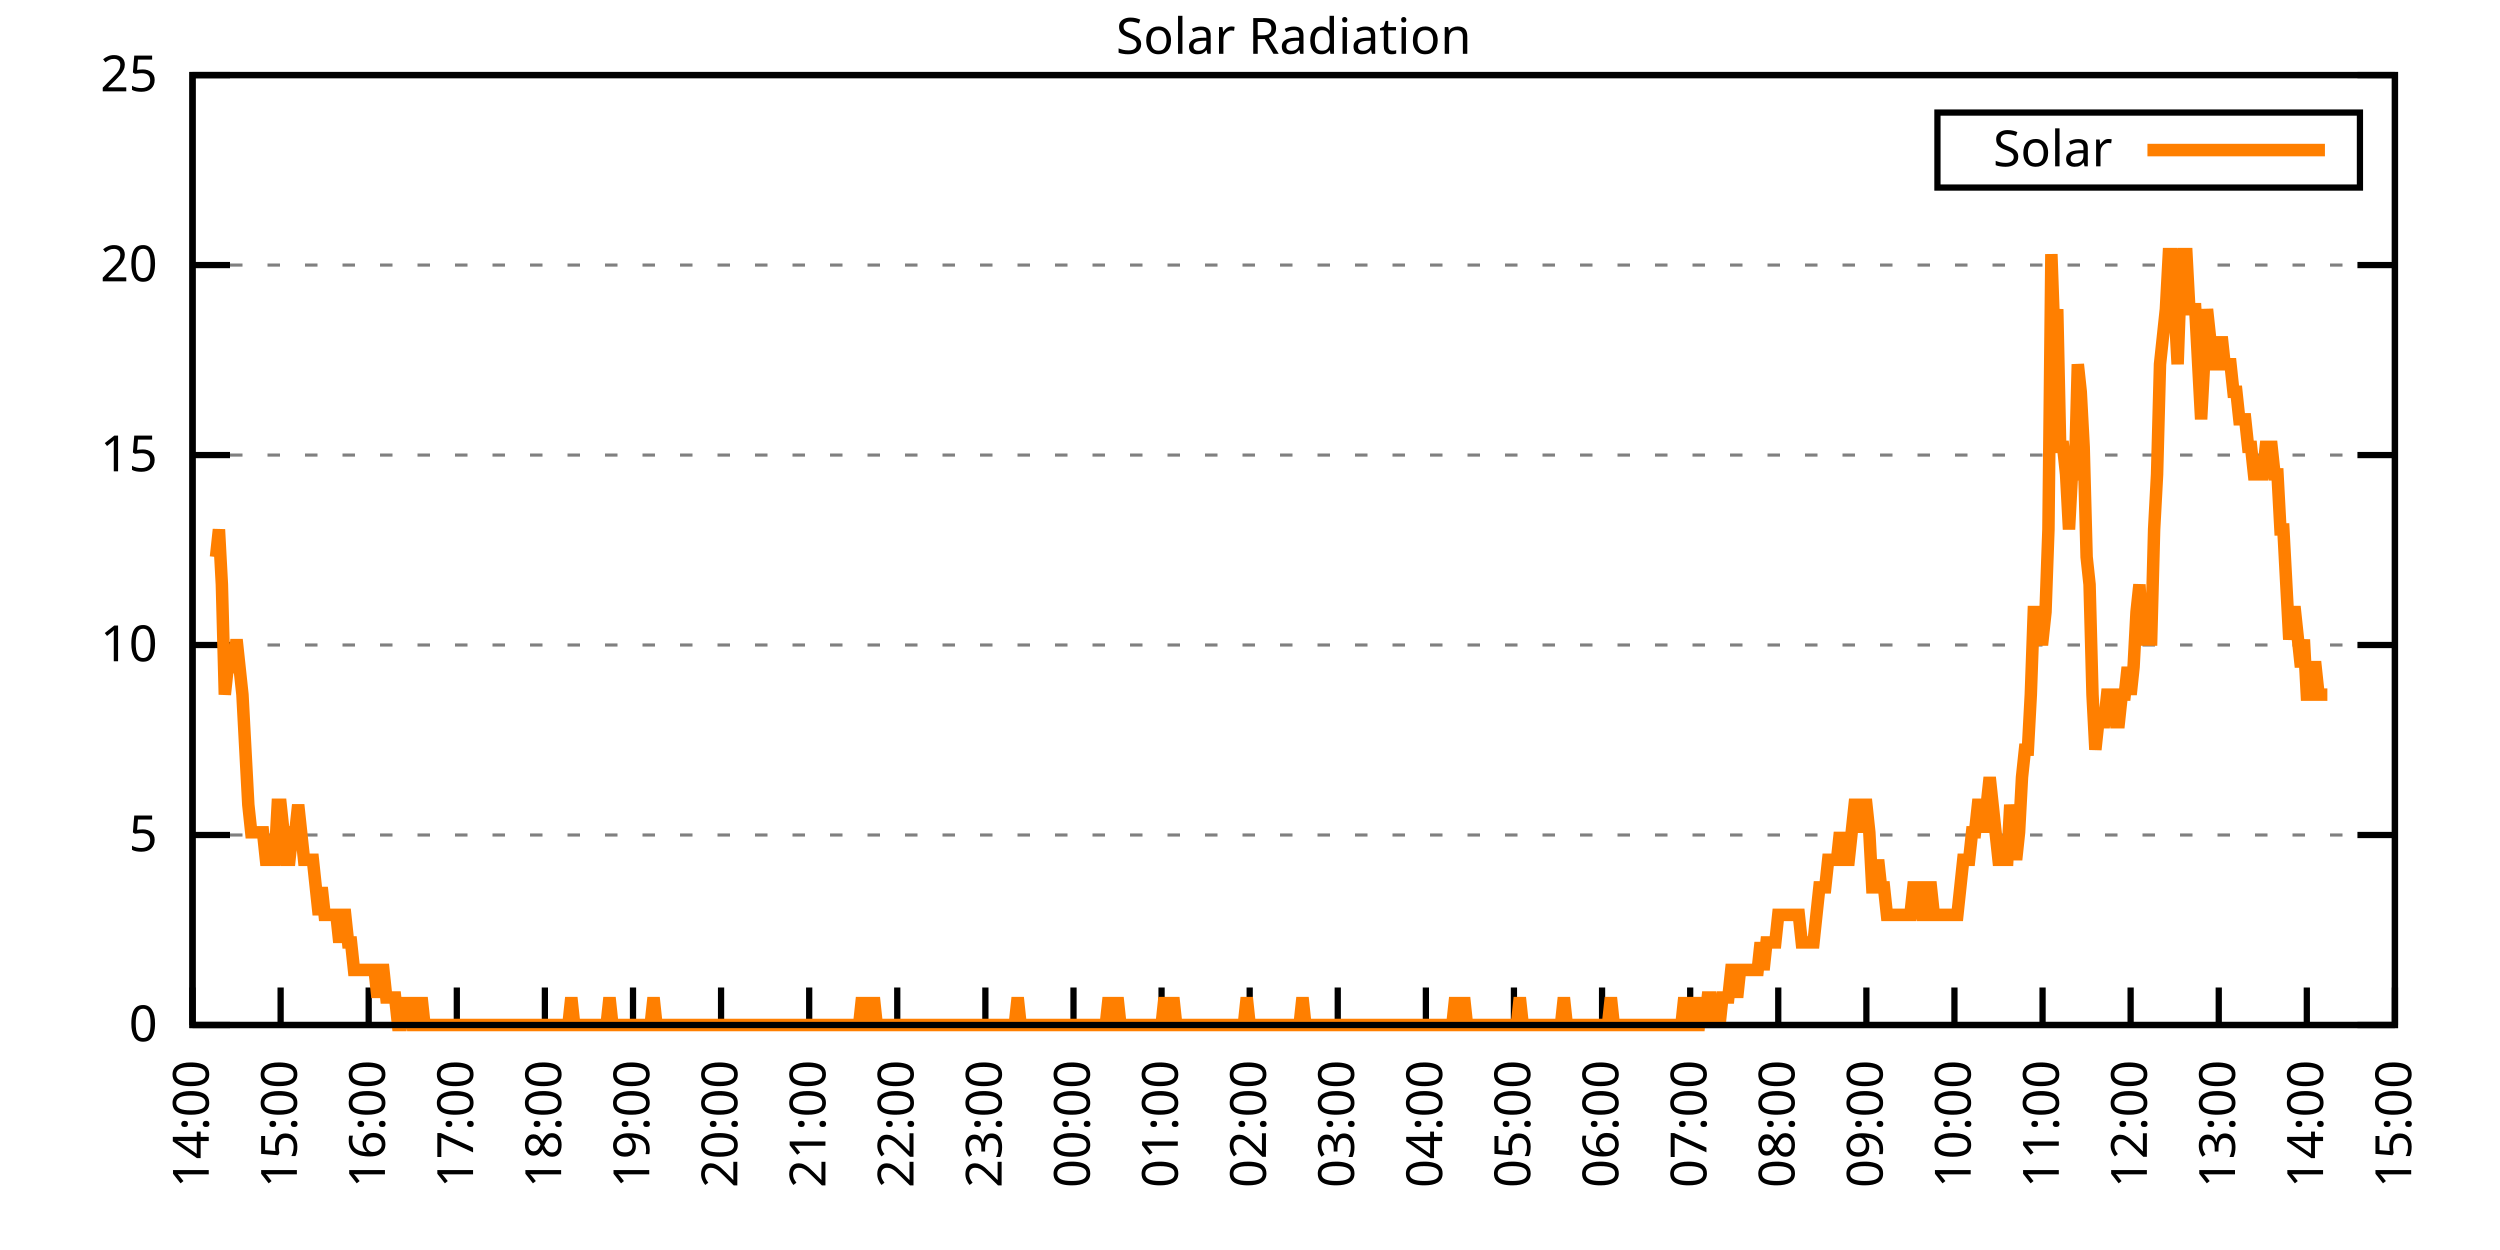
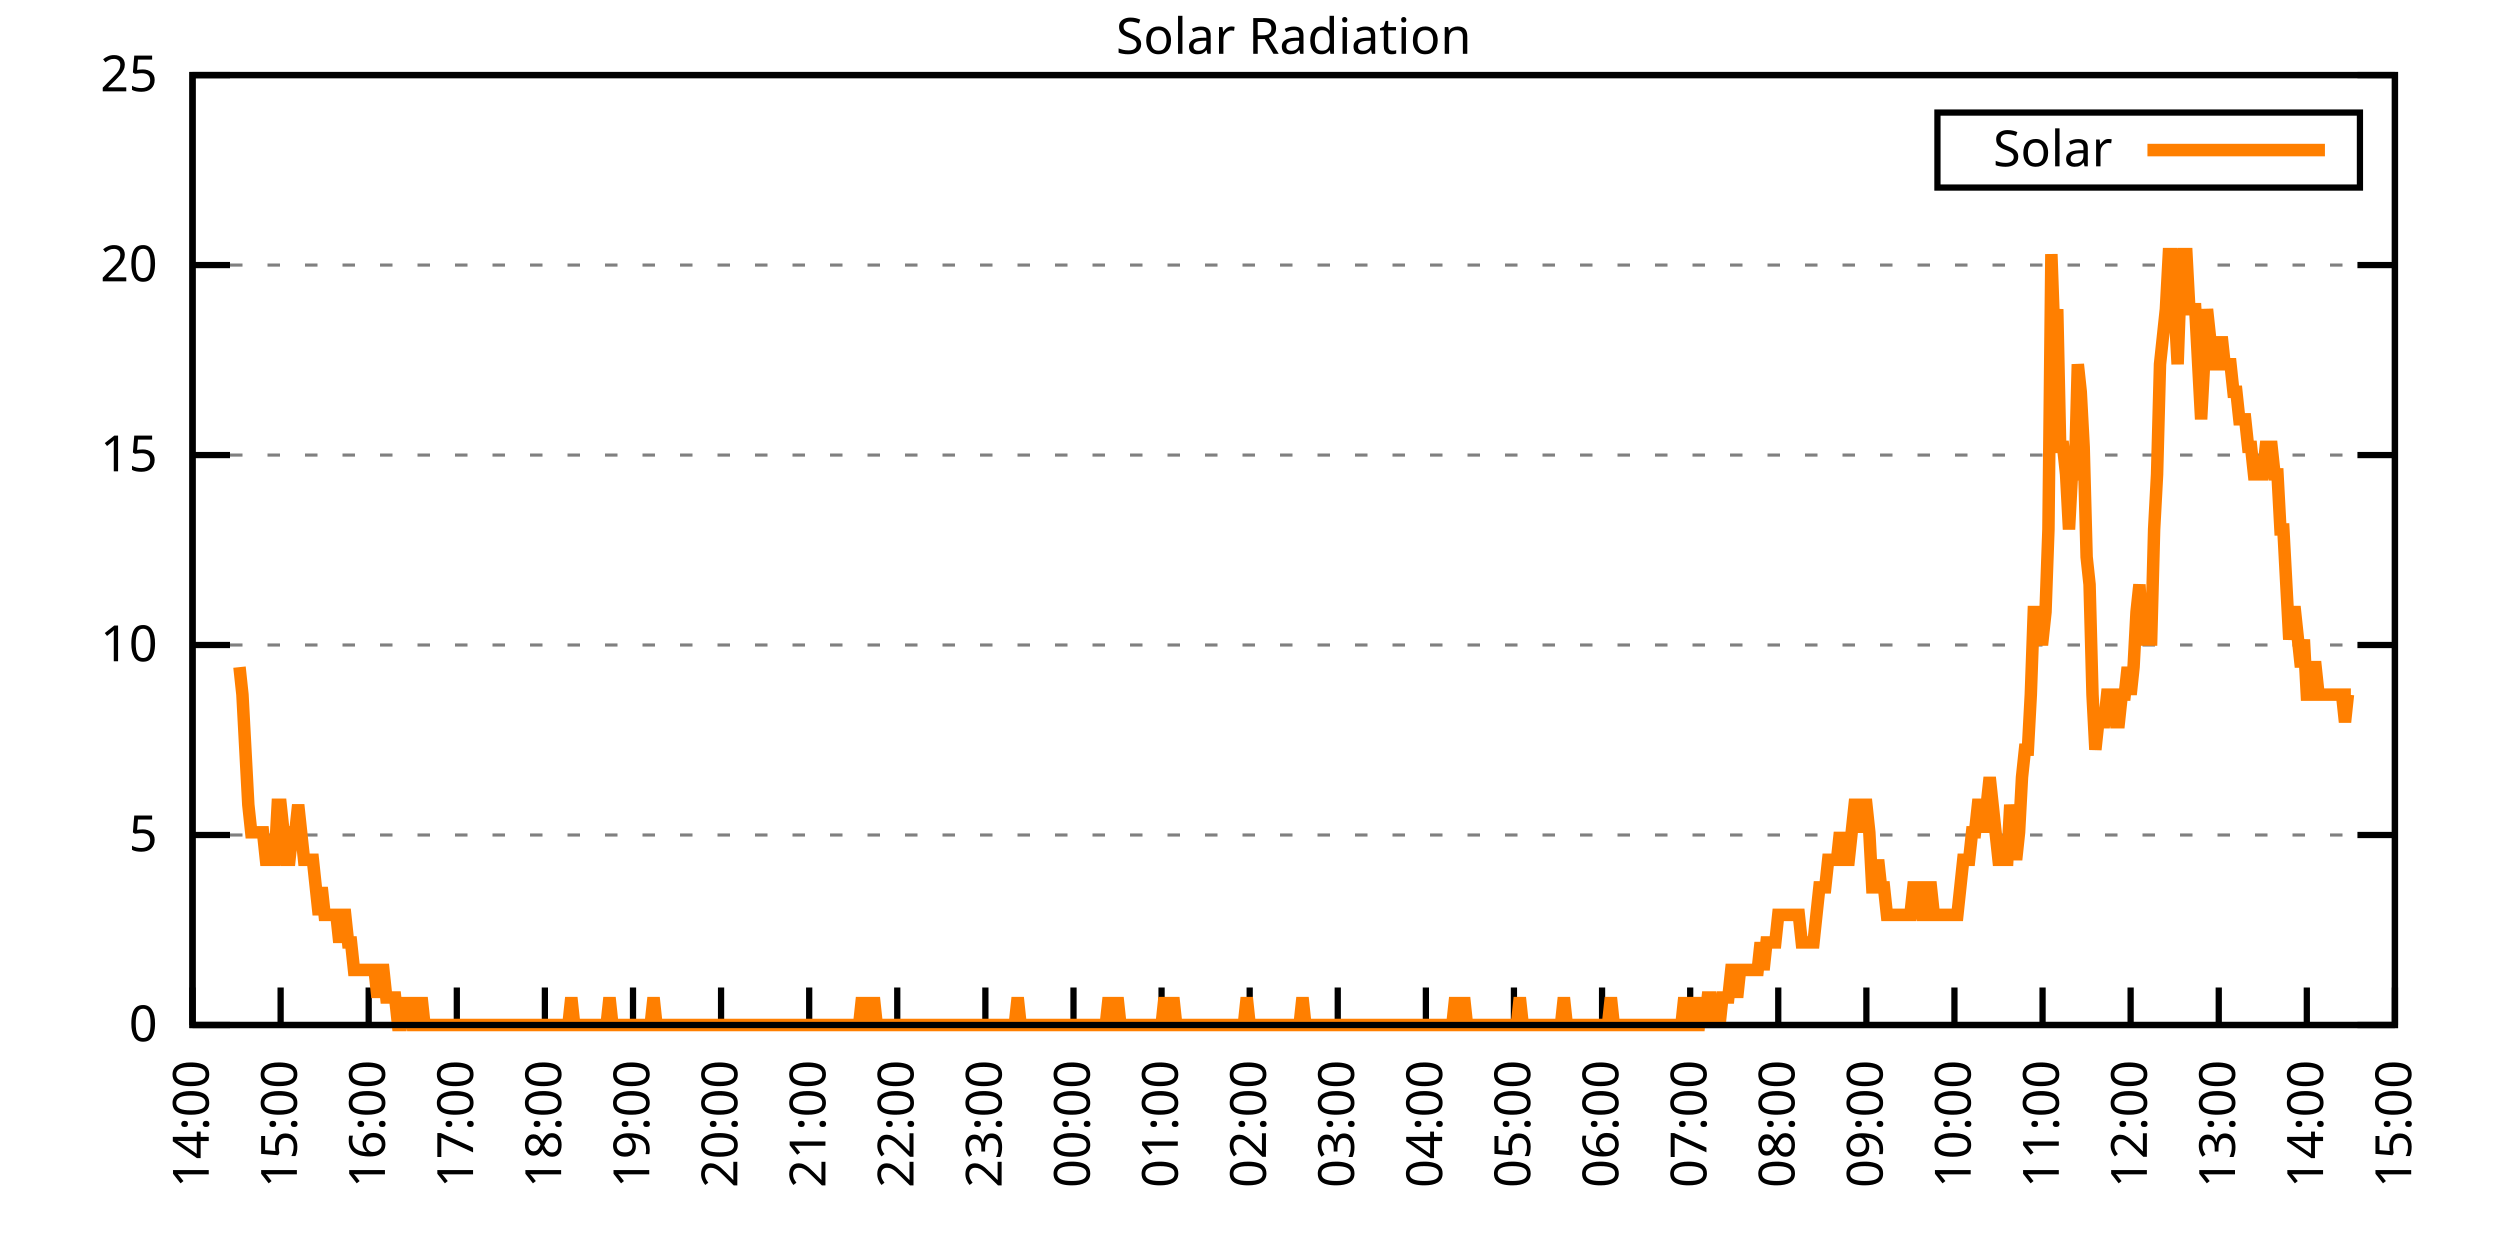
<svg xmlns="http://www.w3.org/2000/svg" xmlns:xlink="http://www.w3.org/1999/xlink" width="400" height="200" viewBox="0 0 400 200">
  <g id="gnuplot_canvas">
    <rect x="0" y="0" width="400" height="200" fill="none" />
    <defs>
      <circle id="gpDot" r="0.5" stroke-width="0.5" stroke="currentColor" />
      <path id="gpPt0" stroke-width="0.333" stroke="currentColor" d="M-1,0 h2 M0,-1 v2" />
      <path id="gpPt1" stroke-width="0.333" stroke="currentColor" d="M-1,-1 L1,1 M1,-1 L-1,1" />
      <path id="gpPt2" stroke-width="0.333" stroke="currentColor" d="M-1,0 L1,0 M0,-1 L0,1 M-1,-1 L1,1 M-1,1 L1,-1" />
      <rect id="gpPt3" stroke-width="0.333" stroke="currentColor" x="-1" y="-1" width="2" height="2" />
      <rect id="gpPt4" stroke-width="0.333" stroke="currentColor" fill="currentColor" x="-1" y="-1" width="2" height="2" />
      <circle id="gpPt5" stroke-width="0.333" stroke="currentColor" cx="0" cy="0" r="1" />
      <use xlink:href="#gpPt5" id="gpPt6" fill="currentColor" stroke="none" />
      <path id="gpPt7" stroke-width="0.333" stroke="currentColor" d="M0,-1.33 L-1.33,0.67 L1.33,0.67 z" />
      <use xlink:href="#gpPt7" id="gpPt8" fill="currentColor" stroke="none" />
      <use xlink:href="#gpPt7" id="gpPt9" stroke="currentColor" transform="rotate(180)" />
      <use xlink:href="#gpPt9" id="gpPt10" fill="currentColor" stroke="none" />
      <use xlink:href="#gpPt3" id="gpPt11" stroke="currentColor" transform="rotate(45)" />
      <use xlink:href="#gpPt11" id="gpPt12" fill="currentColor" stroke="none" />
      <path id="gpPt13" stroke-width="0.333" stroke="currentColor" d="M0,1.330 L1.265,0.411 L0.782,-1.067 L-0.782,-1.076 L-1.265,0.411 z" />
      <use xlink:href="#gpPt13" id="gpPt14" fill="currentColor" stroke="none" />
      <filter id="textbox" filterUnits="objectBoundingBox" x="0" y="0" height="1" width="1">
        <feFlood flood-color="white" flood-opacity="1" result="bgnd" />
        <feComposite in="SourceGraphic" in2="bgnd" operator="atop" />
      </filter>
      <filter id="greybox" filterUnits="objectBoundingBox" x="0" y="0" height="1" width="1">
        <feFlood flood-color="lightgrey" flood-opacity="1" result="grey" />
        <feComposite in="SourceGraphic" in2="grey" operator="atop" />
      </filter>
    </defs>
    <g fill="none" color="white" stroke="currentColor" stroke-width="1.00" stroke-linecap="butt" stroke-linejoin="miter">
</g>
    <g fill="none" color="black" stroke="currentColor" stroke-width="1.00" stroke-linecap="butt" stroke-linejoin="miter">
      <g stroke="none" shape-rendering="crispEdges">
        <polygon fill="rgb(255, 255, 255)" points="30.80,164.00 383.18,164.00 383.18,12.02 30.80,12.02 " />
      </g>
    </g>
    <g fill="none" color="black" stroke="currentColor" stroke-width="1.00" stroke-linecap="butt" stroke-linejoin="miter">
</g>
    <g fill="none" color="black" stroke="black" stroke-width="0.50" stroke-linecap="butt" stroke-linejoin="miter">
</g>
    <g fill="none" color="gray" stroke="currentColor" stroke-width="0.50" stroke-linecap="butt" stroke-linejoin="miter">
      <path stroke="gray" stroke-dasharray="2,4" class="gridline" d="M30.80,164.00 L383.19,164.00  " />
    </g>
    <g fill="none" color="gray" stroke="gray" stroke-width="1.00" stroke-linecap="butt" stroke-linejoin="miter">
</g>
    <g fill="none" color="black" stroke="currentColor" stroke-width="1.00" stroke-linecap="butt" stroke-linejoin="miter">
      <path stroke="black" d="M30.80,164.00 L36.80,164.00 M383.19,164.00 L377.19,164.00  " />
      <g transform="translate(25.20,166.60)" stroke="none" fill="black" font-family="Sans" font-size="8.00" text-anchor="end">
        <text>
          <tspan font-family="Sans"> 0</tspan>
        </text>
      </g>
    </g>
    <g fill="none" color="black" stroke="currentColor" stroke-width="1.00" stroke-linecap="butt" stroke-linejoin="miter">
</g>
    <g fill="none" color="black" stroke="black" stroke-width="0.50" stroke-linecap="butt" stroke-linejoin="miter">
</g>
    <g fill="none" color="gray" stroke="currentColor" stroke-width="0.50" stroke-linecap="butt" stroke-linejoin="miter">
      <path stroke="gray" stroke-dasharray="2,4" class="gridline" d="M30.80,133.60 L383.19,133.60  " />
    </g>
    <g fill="none" color="gray" stroke="gray" stroke-width="1.00" stroke-linecap="butt" stroke-linejoin="miter">
</g>
    <g fill="none" color="black" stroke="currentColor" stroke-width="1.00" stroke-linecap="butt" stroke-linejoin="miter">
      <path stroke="black" d="M30.80,133.60 L36.80,133.60 M383.19,133.60 L377.19,133.60  " />
      <g transform="translate(25.20,136.20)" stroke="none" fill="black" font-family="Sans" font-size="8.00" text-anchor="end">
        <text>
          <tspan font-family="Sans"> 5</tspan>
        </text>
      </g>
    </g>
    <g fill="none" color="black" stroke="currentColor" stroke-width="1.00" stroke-linecap="butt" stroke-linejoin="miter">
</g>
    <g fill="none" color="black" stroke="black" stroke-width="0.50" stroke-linecap="butt" stroke-linejoin="miter">
</g>
    <g fill="none" color="gray" stroke="currentColor" stroke-width="0.50" stroke-linecap="butt" stroke-linejoin="miter">
      <path stroke="gray" stroke-dasharray="2,4" class="gridline" d="M30.80,103.20 L383.19,103.20  " />
    </g>
    <g fill="none" color="gray" stroke="gray" stroke-width="1.00" stroke-linecap="butt" stroke-linejoin="miter">
</g>
    <g fill="none" color="black" stroke="currentColor" stroke-width="1.00" stroke-linecap="butt" stroke-linejoin="miter">
      <path stroke="black" d="M30.80,103.20 L36.80,103.20 M383.19,103.20 L377.19,103.20  " />
      <g transform="translate(25.20,105.80)" stroke="none" fill="black" font-family="Sans" font-size="8.00" text-anchor="end">
        <text>
          <tspan font-family="Sans"> 10</tspan>
        </text>
      </g>
    </g>
    <g fill="none" color="black" stroke="currentColor" stroke-width="1.00" stroke-linecap="butt" stroke-linejoin="miter">
</g>
    <g fill="none" color="black" stroke="black" stroke-width="0.50" stroke-linecap="butt" stroke-linejoin="miter">
</g>
    <g fill="none" color="gray" stroke="currentColor" stroke-width="0.50" stroke-linecap="butt" stroke-linejoin="miter">
      <path stroke="gray" stroke-dasharray="2,4" class="gridline" d="M30.80,72.81 L383.19,72.81  " />
    </g>
    <g fill="none" color="gray" stroke="gray" stroke-width="1.00" stroke-linecap="butt" stroke-linejoin="miter">
</g>
    <g fill="none" color="black" stroke="currentColor" stroke-width="1.00" stroke-linecap="butt" stroke-linejoin="miter">
      <path stroke="black" d="M30.80,72.81 L36.80,72.81 M383.19,72.81 L377.19,72.81  " />
      <g transform="translate(25.20,75.41)" stroke="none" fill="black" font-family="Sans" font-size="8.00" text-anchor="end">
        <text>
          <tspan font-family="Sans"> 15</tspan>
        </text>
      </g>
    </g>
    <g fill="none" color="black" stroke="currentColor" stroke-width="1.00" stroke-linecap="butt" stroke-linejoin="miter">
</g>
    <g fill="none" color="black" stroke="black" stroke-width="0.50" stroke-linecap="butt" stroke-linejoin="miter">
</g>
    <g fill="none" color="gray" stroke="currentColor" stroke-width="0.50" stroke-linecap="butt" stroke-linejoin="miter">
      <path stroke="gray" stroke-dasharray="2,4" class="gridline" d="M30.80,42.41 L383.19,42.41  " />
    </g>
    <g fill="none" color="gray" stroke="gray" stroke-width="1.00" stroke-linecap="butt" stroke-linejoin="miter">
</g>
    <g fill="none" color="black" stroke="currentColor" stroke-width="1.00" stroke-linecap="butt" stroke-linejoin="miter">
      <path stroke="black" d="M30.80,42.41 L36.80,42.41 M383.19,42.41 L377.19,42.41  " />
      <g transform="translate(25.20,45.01)" stroke="none" fill="black" font-family="Sans" font-size="8.00" text-anchor="end">
        <text>
          <tspan font-family="Sans"> 20</tspan>
        </text>
      </g>
    </g>
    <g fill="none" color="black" stroke="currentColor" stroke-width="1.00" stroke-linecap="butt" stroke-linejoin="miter">
</g>
    <g fill="none" color="black" stroke="black" stroke-width="0.50" stroke-linecap="butt" stroke-linejoin="miter">
</g>
    <g fill="none" color="gray" stroke="currentColor" stroke-width="0.50" stroke-linecap="butt" stroke-linejoin="miter">
      <path stroke="gray" stroke-dasharray="2,4" class="gridline" d="M30.80,12.01 L383.19,12.01  " />
    </g>
    <g fill="none" color="gray" stroke="gray" stroke-width="1.00" stroke-linecap="butt" stroke-linejoin="miter">
</g>
    <g fill="none" color="black" stroke="currentColor" stroke-width="1.00" stroke-linecap="butt" stroke-linejoin="miter">
      <path stroke="black" d="M30.80,12.01 L36.80,12.01 M383.19,12.01 L377.19,12.01  " />
      <g transform="translate(25.20,14.61)" stroke="none" fill="black" font-family="Sans" font-size="8.00" text-anchor="end">
        <text>
          <tspan font-family="Sans"> 25</tspan>
        </text>
      </g>
    </g>
    <g fill="none" color="black" stroke="currentColor" stroke-width="1.00" stroke-linecap="butt" stroke-linejoin="miter">
      <path stroke="black" d="M30.80,164.00 L30.80,158.00  " />
      <g transform="translate(33.40,169.60) rotate(270.00)" stroke="none" fill="black" font-family="Sans" font-size="8.00" text-anchor="end">
        <text>
          <tspan font-family="Sans">14:00</tspan>
        </text>
      </g>
    </g>
    <g fill="none" color="black" stroke="currentColor" stroke-width="1.00" stroke-linecap="butt" stroke-linejoin="miter">
      <path stroke="black" d="M44.90,164.00 L44.90,158.00  " />
      <g transform="translate(47.50,169.60) rotate(270.00)" stroke="none" fill="black" font-family="Sans" font-size="8.00" text-anchor="end">
        <text>
          <tspan font-family="Sans">15:00</tspan>
        </text>
      </g>
    </g>
    <g fill="none" color="black" stroke="currentColor" stroke-width="1.00" stroke-linecap="butt" stroke-linejoin="miter">
      <path stroke="black" d="M58.99,164.00 L58.99,158.00  " />
      <g transform="translate(61.59,169.60) rotate(270.00)" stroke="none" fill="black" font-family="Sans" font-size="8.00" text-anchor="end">
        <text>
          <tspan font-family="Sans">16:00</tspan>
        </text>
      </g>
    </g>
    <g fill="none" color="black" stroke="currentColor" stroke-width="1.00" stroke-linecap="butt" stroke-linejoin="miter">
      <path stroke="black" d="M73.09,164.00 L73.09,158.00  " />
      <g transform="translate(75.69,169.60) rotate(270.00)" stroke="none" fill="black" font-family="Sans" font-size="8.00" text-anchor="end">
        <text>
          <tspan font-family="Sans">17:00</tspan>
        </text>
      </g>
    </g>
    <g fill="none" color="black" stroke="currentColor" stroke-width="1.00" stroke-linecap="butt" stroke-linejoin="miter">
      <path stroke="black" d="M87.18,164.00 L87.18,158.00  " />
      <g transform="translate(89.78,169.60) rotate(270.00)" stroke="none" fill="black" font-family="Sans" font-size="8.00" text-anchor="end">
        <text>
          <tspan font-family="Sans">18:00</tspan>
        </text>
      </g>
    </g>
    <g fill="none" color="black" stroke="currentColor" stroke-width="1.00" stroke-linecap="butt" stroke-linejoin="miter">
      <path stroke="black" d="M101.28,164.00 L101.28,158.00  " />
      <g transform="translate(103.88,169.60) rotate(270.00)" stroke="none" fill="black" font-family="Sans" font-size="8.00" text-anchor="end">
        <text>
          <tspan font-family="Sans">19:00</tspan>
        </text>
      </g>
    </g>
    <g fill="none" color="black" stroke="currentColor" stroke-width="1.00" stroke-linecap="butt" stroke-linejoin="miter">
      <path stroke="black" d="M115.37,164.00 L115.37,158.00  " />
      <g transform="translate(117.97,169.60) rotate(270.00)" stroke="none" fill="black" font-family="Sans" font-size="8.00" text-anchor="end">
        <text>
          <tspan font-family="Sans">20:00</tspan>
        </text>
      </g>
    </g>
    <g fill="none" color="black" stroke="currentColor" stroke-width="1.00" stroke-linecap="butt" stroke-linejoin="miter">
      <path stroke="black" d="M129.47,164.00 L129.47,158.00  " />
      <g transform="translate(132.07,169.60) rotate(270.00)" stroke="none" fill="black" font-family="Sans" font-size="8.00" text-anchor="end">
        <text>
          <tspan font-family="Sans">21:00</tspan>
        </text>
      </g>
    </g>
    <g fill="none" color="black" stroke="currentColor" stroke-width="1.00" stroke-linecap="butt" stroke-linejoin="miter">
      <path stroke="black" d="M143.56,164.00 L143.56,158.00  " />
      <g transform="translate(146.16,169.60) rotate(270.00)" stroke="none" fill="black" font-family="Sans" font-size="8.00" text-anchor="end">
        <text>
          <tspan font-family="Sans">22:00</tspan>
        </text>
      </g>
    </g>
    <g fill="none" color="black" stroke="currentColor" stroke-width="1.00" stroke-linecap="butt" stroke-linejoin="miter">
      <path stroke="black" d="M157.66,164.00 L157.66,158.00  " />
      <g transform="translate(160.26,169.60) rotate(270.00)" stroke="none" fill="black" font-family="Sans" font-size="8.00" text-anchor="end">
        <text>
          <tspan font-family="Sans">23:00</tspan>
        </text>
      </g>
    </g>
    <g fill="none" color="black" stroke="currentColor" stroke-width="1.00" stroke-linecap="butt" stroke-linejoin="miter">
      <path stroke="black" d="M171.76,164.00 L171.76,158.00  " />
      <g transform="translate(174.36,169.60) rotate(270.00)" stroke="none" fill="black" font-family="Sans" font-size="8.00" text-anchor="end">
        <text>
          <tspan font-family="Sans">00:00</tspan>
        </text>
      </g>
    </g>
    <g fill="none" color="black" stroke="currentColor" stroke-width="1.00" stroke-linecap="butt" stroke-linejoin="miter">
      <path stroke="black" d="M185.85,164.00 L185.85,158.00  " />
      <g transform="translate(188.45,169.60) rotate(270.00)" stroke="none" fill="black" font-family="Sans" font-size="8.00" text-anchor="end">
        <text>
          <tspan font-family="Sans">01:00</tspan>
        </text>
      </g>
    </g>
    <g fill="none" color="black" stroke="currentColor" stroke-width="1.00" stroke-linecap="butt" stroke-linejoin="miter">
      <path stroke="black" d="M199.95,164.00 L199.95,158.00  " />
      <g transform="translate(202.55,169.60) rotate(270.00)" stroke="none" fill="black" font-family="Sans" font-size="8.00" text-anchor="end">
        <text>
          <tspan font-family="Sans">02:00</tspan>
        </text>
      </g>
    </g>
    <g fill="none" color="black" stroke="currentColor" stroke-width="1.00" stroke-linecap="butt" stroke-linejoin="miter">
      <path stroke="black" d="M214.04,164.00 L214.04,158.00  " />
      <g transform="translate(216.64,169.60) rotate(270.00)" stroke="none" fill="black" font-family="Sans" font-size="8.00" text-anchor="end">
        <text>
          <tspan font-family="Sans">03:00</tspan>
        </text>
      </g>
    </g>
    <g fill="none" color="black" stroke="currentColor" stroke-width="1.00" stroke-linecap="butt" stroke-linejoin="miter">
      <path stroke="black" d="M228.14,164.00 L228.14,158.00  " />
      <g transform="translate(230.74,169.60) rotate(270.00)" stroke="none" fill="black" font-family="Sans" font-size="8.00" text-anchor="end">
        <text>
          <tspan font-family="Sans">04:00</tspan>
        </text>
      </g>
    </g>
    <g fill="none" color="black" stroke="currentColor" stroke-width="1.00" stroke-linecap="butt" stroke-linejoin="miter">
      <path stroke="black" d="M242.23,164.00 L242.23,158.00  " />
      <g transform="translate(244.83,169.60) rotate(270.00)" stroke="none" fill="black" font-family="Sans" font-size="8.00" text-anchor="end">
        <text>
          <tspan font-family="Sans">05:00</tspan>
        </text>
      </g>
    </g>
    <g fill="none" color="black" stroke="currentColor" stroke-width="1.00" stroke-linecap="butt" stroke-linejoin="miter">
      <path stroke="black" d="M256.33,164.00 L256.33,158.00  " />
      <g transform="translate(258.93,169.60) rotate(270.00)" stroke="none" fill="black" font-family="Sans" font-size="8.00" text-anchor="end">
        <text>
          <tspan font-family="Sans">06:00</tspan>
        </text>
      </g>
    </g>
    <g fill="none" color="black" stroke="currentColor" stroke-width="1.00" stroke-linecap="butt" stroke-linejoin="miter">
      <path stroke="black" d="M270.43,164.00 L270.43,158.00  " />
      <g transform="translate(273.03,169.60) rotate(270.00)" stroke="none" fill="black" font-family="Sans" font-size="8.00" text-anchor="end">
        <text>
          <tspan font-family="Sans">07:00</tspan>
        </text>
      </g>
    </g>
    <g fill="none" color="black" stroke="currentColor" stroke-width="1.00" stroke-linecap="butt" stroke-linejoin="miter">
      <path stroke="black" d="M284.52,164.00 L284.52,158.00  " />
      <g transform="translate(287.12,169.60) rotate(270.00)" stroke="none" fill="black" font-family="Sans" font-size="8.00" text-anchor="end">
        <text>
          <tspan font-family="Sans">08:00</tspan>
        </text>
      </g>
    </g>
    <g fill="none" color="black" stroke="currentColor" stroke-width="1.00" stroke-linecap="butt" stroke-linejoin="miter">
      <path stroke="black" d="M298.62,164.00 L298.62,158.00  " />
      <g transform="translate(301.22,169.60) rotate(270.00)" stroke="none" fill="black" font-family="Sans" font-size="8.00" text-anchor="end">
        <text>
          <tspan font-family="Sans">09:00</tspan>
        </text>
      </g>
    </g>
    <g fill="none" color="black" stroke="currentColor" stroke-width="1.00" stroke-linecap="butt" stroke-linejoin="miter">
      <path stroke="black" d="M312.71,164.00 L312.71,158.00  " />
      <g transform="translate(315.31,169.60) rotate(270.00)" stroke="none" fill="black" font-family="Sans" font-size="8.00" text-anchor="end">
        <text>
          <tspan font-family="Sans">10:00</tspan>
        </text>
      </g>
    </g>
    <g fill="none" color="black" stroke="currentColor" stroke-width="1.00" stroke-linecap="butt" stroke-linejoin="miter">
      <path stroke="black" d="M326.81,164.00 L326.81,158.00  " />
      <g transform="translate(329.41,169.60) rotate(270.00)" stroke="none" fill="black" font-family="Sans" font-size="8.00" text-anchor="end">
        <text>
          <tspan font-family="Sans">11:00</tspan>
        </text>
      </g>
    </g>
    <g fill="none" color="black" stroke="currentColor" stroke-width="1.00" stroke-linecap="butt" stroke-linejoin="miter">
      <path stroke="black" d="M340.90,164.00 L340.90,158.00  " />
      <g transform="translate(343.50,169.60) rotate(270.00)" stroke="none" fill="black" font-family="Sans" font-size="8.00" text-anchor="end">
        <text>
          <tspan font-family="Sans">12:00</tspan>
        </text>
      </g>
    </g>
    <g fill="none" color="black" stroke="currentColor" stroke-width="1.00" stroke-linecap="butt" stroke-linejoin="miter">
      <path stroke="black" d="M355.00,164.00 L355.00,158.00  " />
      <g transform="translate(357.60,169.60) rotate(270.00)" stroke="none" fill="black" font-family="Sans" font-size="8.00" text-anchor="end">
        <text>
          <tspan font-family="Sans">13:00</tspan>
        </text>
      </g>
    </g>
    <g fill="none" color="black" stroke="currentColor" stroke-width="1.00" stroke-linecap="butt" stroke-linejoin="miter">
      <path stroke="black" d="M369.09,164.00 L369.09,158.00  " />
      <g transform="translate(371.69,169.60) rotate(270.00)" stroke="none" fill="black" font-family="Sans" font-size="8.00" text-anchor="end">
        <text>
          <tspan font-family="Sans">14:00</tspan>
        </text>
      </g>
    </g>
    <g fill="none" color="black" stroke="currentColor" stroke-width="1.00" stroke-linecap="butt" stroke-linejoin="miter">
      <path stroke="black" d="M383.19,164.00 L383.19,158.00  " />
      <g transform="translate(385.79,169.60) rotate(270.00)" stroke="none" fill="black" font-family="Sans" font-size="8.00" text-anchor="end">
        <text>
          <tspan font-family="Sans">15:00</tspan>
        </text>
      </g>
    </g>
    <g fill="none" color="black" stroke="currentColor" stroke-width="1.00" stroke-linecap="butt" stroke-linejoin="miter">
</g>
    <g fill="none" color="black" stroke="currentColor" stroke-width="1.00" stroke-linecap="butt" stroke-linejoin="miter">
      <path stroke="black" d="M30.80,12.01 L30.80,164.00 L383.19,164.00 L383.19,12.01 L30.80,12.01 Z  " />
    </g>
    <g fill="none" color="black" stroke="currentColor" stroke-width="1.00" stroke-linecap="butt" stroke-linejoin="miter">
</g>
    <g fill="none" color="black" stroke="currentColor" stroke-width="1.00" stroke-linecap="butt" stroke-linejoin="miter">
      <path stroke="black" d="M309.99,30.01 L309.99,18.01 L377.59,18.01 L377.59,30.01 L309.99,30.01 Z  " />
    </g>
    <g id="Solar_Radiation_plot_1">
      <g fill="none" color="white" stroke="black" stroke-width="2.00" stroke-linecap="butt" stroke-linejoin="miter">
</g>
      <g fill="none" color="black" stroke="currentColor" stroke-width="2.00" stroke-linecap="butt" stroke-linejoin="miter">
        <g transform="translate(337.99,26.61)" stroke="none" fill="black" font-family="Sans" font-size="8.00" text-anchor="end">
          <text>
            <tspan font-family="Sans">Solar</tspan>
          </text>
        </g>
      </g>
      <g fill="none" color="black" stroke="currentColor" stroke-width="2.00" stroke-linecap="butt" stroke-linejoin="miter">
-         <path stroke="rgb(255, 127,   0)" d="M343.59,24.01 L371.99,24.01 M34.56,89.12 L35.03,84.71 L35.50,93.52 L35.97,111.14 L36.44,106.74 L36.91,106.74   L37.38,106.74 L37.85,102.33 L38.32,106.74 L38.79,111.14 L39.26,119.95 L39.73,128.76 L40.20,133.17 L40.67,133.17   L41.14,133.17 L41.61,133.17 L42.08,133.17 L42.55,137.57 L43.02,137.57 L43.49,137.57 L43.96,137.57 L44.43,128.76   L44.90,128.76 L45.37,133.17 L45.84,137.57 L46.31,137.57 L46.78,133.17 L47.24,133.17 L47.71,128.76 L48.18,133.17   L48.65,137.57 L49.12,137.57 L49.59,137.57 L50.06,137.57 L50.53,141.98 L51.00,146.38 L51.47,141.98 L51.94,146.38   L52.41,146.38 L52.88,146.38 L53.35,146.38 L53.82,146.38 L54.29,150.79 L54.76,146.38 L55.23,146.38 L55.70,150.79   L56.17,150.79 L56.64,155.19 L57.11,155.19 L57.58,155.19 L58.05,155.19 L58.52,155.19 L58.99,155.19 L59.46,155.19   L59.93,155.19 L60.40,159.60 L60.87,155.19 L61.34,155.19 L61.81,159.60 L62.28,159.60 L62.75,159.60 L63.22,159.60   L63.69,164.00 L64.16,164.00 L64.63,159.60 L65.10,164.00 L65.57,159.60 L66.04,164.00 L66.51,164.00 L66.98,164.00   L67.45,159.60 L67.92,164.00 L68.39,164.00 L68.86,164.00 L69.33,164.00 L69.80,164.00 L70.27,164.00 L70.74,164.00   L71.21,164.00 L71.68,164.00 L72.15,164.00 L72.62,164.00 L73.09,164.00 L73.56,164.00 L74.03,164.00 L74.50,164.00   L74.97,164.00 L75.44,164.00 L75.91,164.00 L76.38,164.00 L76.85,164.00 L77.32,164.00 L77.79,164.00 L78.26,164.00   L78.73,164.00 L79.19,164.00 L79.66,164.00 L80.13,164.00 L80.60,164.00 L81.07,164.00 L81.54,164.00 L82.01,164.00   L82.48,164.00 L82.95,164.00 L83.42,164.00 L83.89,164.00 L84.36,164.00 L84.83,164.00 L85.30,164.00 L85.77,164.00   L86.24,164.00 L86.71,164.00 L87.18,164.00 L87.65,164.00 L88.12,164.00 L88.59,164.00 L89.06,164.00 L89.53,164.00   L90.00,164.00 L90.47,164.00 L90.94,164.00 L91.41,159.60 L91.88,164.00 L92.35,164.00 L92.82,164.00 L93.29,164.00   L93.76,164.00 L94.23,164.00 L94.70,164.00 L95.17,164.00 L95.64,164.00 L96.11,164.00 L96.58,164.00 L97.05,164.00   L97.52,159.60 L97.99,164.00 L98.46,164.00 L98.93,164.00 L99.40,164.00 L99.87,164.00 L100.34,164.00 L100.81,164.00   L101.28,164.00 L101.75,164.00 L102.22,164.00 L102.69,164.00 L103.16,164.00 L103.63,164.00 L104.10,164.00 L104.57,159.60   L105.04,164.00 L105.51,164.00 L105.98,164.00 L106.45,164.00 L106.92,164.00 L107.39,164.00 L107.86,164.00 L108.33,164.00   L108.80,164.00 L109.27,164.00 L109.74,164.00 L110.21,164.00 L110.68,164.00 L111.14,164.00 L111.61,164.00 L112.08,164.00   L112.55,164.00 L113.02,164.00 L113.49,164.00 L113.96,164.00 L114.43,164.00 L114.90,164.00 L115.37,164.00 L115.84,164.00   L116.31,164.00 L116.78,164.00 L117.25,164.00 L117.72,164.00 L118.19,164.00 L118.66,164.00 L119.13,164.00 L119.60,164.00   L120.07,164.00 L120.54,164.00 L121.01,164.00 L121.48,164.00 L121.95,164.00 L122.42,164.00 L122.89,164.00 L123.36,164.00   L123.83,164.00 L124.30,164.00 L124.77,164.00 L125.24,164.00 L125.71,164.00 L126.18,164.00 L126.65,164.00 L127.12,164.00   L127.59,164.00 L128.06,164.00 L128.53,164.00 L129.00,164.00 L129.47,164.00 L129.94,164.00 L130.41,164.00 L130.88,164.00   L131.35,164.00 L131.82,164.00 L132.29,164.00 L132.76,164.00 L133.23,164.00 L133.70,164.00 L134.17,164.00 L134.64,164.00   L135.11,164.00 L135.58,164.00 L136.05,164.00 L136.52,164.00 L136.99,164.00 L137.46,164.00 L137.93,159.60 L138.40,164.00   L138.87,164.00 L139.34,164.00 L139.81,159.60 L140.28,164.00 L140.75,164.00 L141.22,164.00 L141.69,164.00 L142.16,164.00   L142.63,164.00 L143.09,164.00 L143.56,164.00 L144.03,164.00 L144.50,164.00 L144.97,164.00 L145.44,164.00 L145.91,164.00   L146.38,164.00 L146.85,164.00 L147.32,164.00 L147.79,164.00 L148.26,164.00 L148.73,164.00 L149.20,164.00 L149.67,164.00   L150.14,164.00 L150.61,164.00 L151.08,164.00 L151.32,164.00 L152.02,164.00 L152.49,164.00 L152.96,164.00 L153.43,164.00   L153.90,164.00 L154.37,164.00 L154.84,164.00 L155.31,164.00 L155.78,164.00 L156.25,164.00 L156.72,164.00 L157.19,164.00   L157.66,164.00 L158.13,164.00 L158.60,164.00 L159.07,164.00 L159.54,164.00 L160.01,164.00 L160.48,164.00 L160.95,164.00   L161.42,164.00 L161.89,164.00 L162.36,164.00 L162.83,159.60 L163.30,164.00 L163.77,164.00 L164.24,164.00 L164.71,164.00   L165.18,164.00 L165.65,164.00 L166.12,164.00 L166.59,164.00 L167.06,164.00 L167.53,164.00 L168.00,164.00 L168.47,164.00   L168.94,164.00 L169.41,164.00 L169.88,164.00 L170.35,164.00 L170.82,164.00 L171.29,164.00 L171.76,164.00 L172.23,164.00   L172.70,164.00 L173.17,164.00 L173.64,164.00 L174.11,164.00 L174.58,164.00 L175.04,164.00 L175.51,164.00 L175.98,164.00   L176.45,164.00 L176.92,164.00 L177.39,159.60 L177.86,164.00 L178.33,164.00 L178.80,159.60 L179.27,164.00 L179.74,164.00   L180.21,164.00 L180.68,164.00 L181.15,164.00 L181.62,164.00 L182.09,164.00 L182.56,164.00 L183.03,164.00 L183.50,164.00   L183.97,164.00 L184.44,164.00 L184.91,164.00 L185.38,164.00 L185.85,164.00 L186.32,159.60 L186.79,164.00 L187.26,164.00   L187.73,159.60 L188.20,164.00 L188.67,164.00 L189.14,164.00 L189.61,164.00 L190.08,164.00 L190.55,164.00 L191.02,164.00   L191.49,164.00 L191.96,164.00 L192.43,164.00 L192.90,164.00 L193.37,164.00 L193.84,164.00 L194.31,164.00 L194.78,164.00   L195.25,164.00 L195.72,164.00 L196.19,164.00 L196.66,164.00 L197.13,164.00 L197.60,164.00 L198.07,164.00 L198.54,164.00   L199.01,164.00 L199.48,159.60 L199.95,164.00 L200.42,164.00 L200.89,164.00 L201.36,164.00 L201.83,164.00 L202.30,164.00   L202.77,164.00 L203.24,164.00 L203.71,164.00 L204.18,164.00 L204.65,164.00 L205.12,164.00 L205.59,164.00 L206.06,164.00   L206.53,164.00 L207.00,164.00 L207.46,164.00 L207.93,164.00 L208.40,159.60 L208.87,164.00 L209.34,164.00 L209.81,164.00   L210.28,164.00 L210.75,164.00 L211.22,164.00 L211.69,164.00 L212.16,164.00 L212.63,164.00 L213.10,164.00 L213.57,164.00   L214.04,164.00 L214.51,164.00 L214.98,164.00 L215.45,164.00 L215.92,164.00 L216.39,164.00 L216.86,164.00 L217.33,164.00   L217.80,164.00 L218.27,164.00 L218.74,164.00 L219.21,164.00 L219.68,164.00 L220.15,164.00 L220.62,164.00 L221.09,164.00   L221.56,164.00 L222.03,164.00 L222.50,164.00 L222.97,164.00 L223.44,164.00 L223.91,164.00 L224.38,164.00 L224.85,164.00   L225.32,164.00 L225.79,164.00 L226.26,164.00 L226.73,164.00 L227.20,164.00 L227.67,164.00 L228.14,164.00 L228.61,164.00   L229.08,164.00 L229.55,164.00 L230.02,164.00 L230.49,164.00 L230.96,164.00 L231.43,164.00 L231.90,164.00 L232.37,164.00   L232.84,159.60 L233.31,164.00 L233.78,164.00 L234.25,159.60 L234.72,164.00 L235.19,164.00 L235.66,164.00 L236.13,164.00   L236.60,164.00 L237.07,164.00 L237.54,164.00 L238.01,164.00 L238.48,164.00 L238.95,164.00 L239.41,164.00 L239.88,164.00   L240.35,164.00 L240.82,164.00 L241.29,164.00 L241.76,164.00 L242.23,164.00 L242.70,164.00 L243.17,159.60 L243.64,164.00   L244.11,164.00 L244.58,164.00 L245.05,164.00 L245.52,164.00 L245.99,164.00 L246.46,164.00 L246.93,164.00 L247.40,164.00   L247.87,164.00 L248.34,164.00 L248.81,164.00 L249.28,164.00 L249.75,164.00 L250.22,159.60 L250.69,164.00 L251.16,164.00   L251.63,164.00 L252.10,164.00 L252.57,164.00 L253.04,164.00 L253.51,164.00 L253.98,164.00 L254.45,164.00 L254.92,164.00   L255.39,164.00 L255.86,164.00 L256.33,164.00 L256.80,164.00 L257.27,164.00 L257.74,159.60 L258.21,164.00 L258.68,164.00   L259.15,164.00 L259.62,164.00 L260.09,164.00 L260.56,164.00 L261.03,164.00 L261.50,164.00 L261.97,164.00 L262.44,164.00   L262.91,164.00 L263.38,164.00 L263.85,164.00 L264.32,164.00 L264.79,164.00 L265.26,164.00 L265.73,164.00 L266.20,164.00   L266.67,164.00 L267.14,164.00 L267.61,164.00 L268.08,164.00 L268.55,164.00 L269.02,164.00 L269.49,159.60 L269.96,164.00   L270.43,164.00 L270.90,159.60 L271.36,164.00 L271.83,164.00 L272.30,159.60 L272.77,164.00 L273.24,159.60 L273.71,159.60   L274.18,164.00 L274.65,159.60 L275.12,164.00 L275.59,159.60 L276.06,159.60 L276.53,159.60 L277.00,155.19 L277.47,155.19   L277.94,159.60 L278.41,155.19 L278.88,155.19 L279.35,155.19 L279.82,155.19 L280.29,155.19 L280.76,155.19 L281.23,155.19   L281.70,150.79 L282.17,155.19 L282.64,150.79 L283.11,150.79 L283.58,150.79 L284.05,150.79 L284.52,146.38 L284.99,146.38   L285.46,146.38 L285.93,146.38 L286.40,146.38 L286.87,146.38 L287.34,146.38 L287.81,146.38 L288.28,150.79 L288.75,150.79   L289.22,150.79 L289.69,150.79 L290.16,150.79 L290.63,146.38 L291.10,141.98 L291.57,141.98 L292.04,141.98 L292.51,137.57   L292.98,137.57 L293.45,137.57 L293.92,137.57 L294.39,133.17 L294.86,137.57 L295.33,137.57 L295.80,137.57 L296.27,133.17   L296.74,128.76 L297.21,128.76 L297.68,133.17 L298.15,128.76 L298.62,128.76 L299.09,133.17 L299.56,141.98 L300.03,141.98   L300.50,137.57 L300.97,141.98 L301.44,141.98 L301.91,146.38 L302.38,146.38 L302.85,146.38 L303.31,146.38 L303.78,146.38   L304.25,146.38 L304.72,146.38 L305.19,146.38 L305.66,146.38 L306.13,141.98 L306.60,141.98 L307.07,141.98 L307.54,146.38   L308.01,146.38 L308.48,141.98 L308.95,141.98 L309.42,146.38 L309.89,146.38 L310.36,146.38 L310.83,146.38 L311.30,146.38   L311.77,146.38 L312.24,146.38 L312.71,146.38 L313.18,146.38 L313.65,141.98 L314.12,137.57 L314.59,137.57 L315.06,137.57   L315.53,133.17 L316.00,133.17 L316.47,128.76 L316.94,128.76 L317.41,133.17 L317.88,128.76 L318.35,124.36 L318.82,128.76   L319.29,133.17 L319.76,137.57 L320.23,137.57 L320.70,137.57 L321.17,137.57 L321.64,128.76 L322.11,133.17 L322.58,137.57   L323.05,133.17 L323.52,124.36 L323.99,119.95 L324.46,119.95 L324.93,111.14 L325.40,97.93 L325.87,97.93 L326.34,102.33   L326.81,102.33 L327.28,97.93 L327.75,84.71 L328.22,40.66 L328.69,53.88 L329.16,49.47 L329.63,71.50 L330.10,71.50   L330.57,75.90 L331.04,84.71 L331.51,75.90 L331.98,75.90 L332.45,58.28 L332.92,62.69 L333.39,71.50 L333.86,89.12   L334.33,93.52 L334.80,111.14 L335.26,119.95 L335.73,115.55 L336.20,115.55 L336.67,115.55 L337.14,111.14 L337.61,111.14   L338.08,111.14 L338.55,115.55 L339.02,115.55 L339.49,111.14 L339.96,111.14 L340.43,106.74 L340.90,111.14 L341.37,106.74   L341.84,97.93 L342.31,93.52 L342.78,102.33 L343.25,102.33 L343.72,102.33 L344.19,102.33 L344.66,84.71 L345.13,75.90   L345.60,58.28 L346.07,53.88 L346.54,49.47 L347.01,40.66 L347.48,40.66 L347.95,49.47 L348.42,58.28 L348.89,45.07   L349.36,40.66 L349.83,40.66 L350.30,49.47 L350.77,49.47 L351.24,49.47 L351.71,58.28 L352.18,67.09 L352.65,58.28   L353.12,49.47 L353.59,53.88 L354.06,58.28 L354.53,58.28 L355.00,58.28 L355.47,53.88 L355.94,58.28 L356.41,58.28   L356.88,58.28 L357.35,62.69 L357.82,62.69 L358.29,67.09 L358.76,67.09 L359.23,67.09 L359.70,71.50 L360.17,71.50   L360.64,75.90 L361.11,75.90 L361.58,75.90 L362.05,75.90 L362.52,71.50 L362.99,71.50 L363.46,71.50 L363.93,75.90   L364.40,75.90 L364.87,84.71 L365.34,84.71 L365.81,93.52 L366.28,102.33 L366.75,97.93 L367.21,97.93 L367.68,102.33   L368.15,106.74 L368.62,102.33 L369.09,111.14 L369.56,111.14 L370.03,106.74 L370.50,106.74 L370.97,111.14 L371.44,111.14   L371.91,111.14 L372.38,111.14  " />
+         <path stroke="rgb(255, 127,   0)" d="M343.59,24.01 L371.99,24.01 M38.32,106.74 L38.79,111.14 L39.26,119.95 L39.73,128.76 L40.20,133.17 L40.67,133.17   L41.14,133.17 L41.61,133.17 L42.08,133.17 L42.55,137.57 L43.02,137.57 L43.49,137.57 L43.96,137.57 L44.43,128.76   L44.90,128.76 L45.37,133.17 L45.84,137.57 L46.31,137.57 L46.78,133.17 L47.24,133.17 L47.71,128.76 L48.18,133.17   L48.65,137.57 L49.12,137.57 L49.59,137.57 L50.06,137.57 L50.53,141.98 L51.00,146.38 L51.47,141.98 L51.94,146.38   L52.41,146.38 L52.88,146.38 L53.35,146.38 L53.82,146.38 L54.29,150.79 L54.76,146.38 L55.23,146.38 L55.70,150.79   L56.17,150.79 L56.64,155.19 L57.11,155.19 L57.58,155.19 L58.05,155.19 L58.52,155.19 L58.99,155.19 L59.46,155.19   L59.93,155.19 L60.40,159.60 L60.87,155.19 L61.34,155.19 L61.81,159.60 L62.28,159.60 L62.75,159.60 L63.22,159.60   L63.69,164.00 L64.16,164.00 L64.63,159.60 L65.10,164.00 L65.57,159.60 L66.04,164.00 L66.51,164.00 L66.98,164.00   L67.45,159.60 L67.92,164.00 L68.39,164.00 L68.86,164.00 L69.33,164.00 L69.80,164.00 L70.27,164.00 L70.74,164.00   L71.21,164.00 L71.68,164.00 L72.15,164.00 L72.62,164.00 L73.09,164.00 L73.56,164.00 L74.03,164.00 L74.50,164.00   L74.97,164.00 L75.44,164.00 L75.91,164.00 L76.38,164.00 L76.85,164.00 L77.32,164.00 L77.79,164.00 L78.26,164.00   L78.73,164.00 L79.19,164.00 L79.66,164.00 L80.13,164.00 L80.60,164.00 L81.07,164.00 L81.54,164.00 L82.01,164.00   L82.48,164.00 L82.95,164.00 L83.42,164.00 L83.89,164.00 L84.36,164.00 L84.83,164.00 L85.30,164.00 L85.77,164.00   L86.24,164.00 L86.71,164.00 L87.18,164.00 L87.65,164.00 L88.12,164.00 L88.59,164.00 L89.06,164.00 L89.53,164.00   L90.00,164.00 L90.47,164.00 L90.94,164.00 L91.41,159.60 L91.88,164.00 L92.35,164.00 L92.82,164.00 L93.29,164.00   L93.76,164.00 L94.23,164.00 L94.70,164.00 L95.17,164.00 L95.64,164.00 L96.11,164.00 L96.58,164.00 L97.05,164.00   L97.52,159.60 L97.99,164.00 L98.46,164.00 L98.93,164.00 L99.40,164.00 L99.87,164.00 L100.34,164.00 L100.81,164.00   L101.28,164.00 L101.75,164.00 L102.22,164.00 L102.69,164.00 L103.16,164.00 L103.63,164.00 L104.10,164.00 L104.57,159.60   L105.04,164.00 L105.51,164.00 L105.98,164.00 L106.45,164.00 L106.92,164.00 L107.39,164.00 L107.86,164.00 L108.33,164.00   L108.80,164.00 L109.27,164.00 L109.74,164.00 L110.21,164.00 L110.68,164.00 L111.14,164.00 L111.61,164.00 L112.08,164.00   L112.55,164.00 L113.02,164.00 L113.49,164.00 L113.96,164.00 L114.43,164.00 L114.90,164.00 L115.37,164.00 L115.84,164.00   L116.31,164.00 L116.78,164.00 L117.25,164.00 L117.72,164.00 L118.19,164.00 L118.66,164.00 L119.13,164.00 L119.60,164.00   L120.07,164.00 L120.54,164.00 L121.01,164.00 L121.48,164.00 L121.95,164.00 L122.42,164.00 L122.89,164.00 L123.36,164.00   L123.83,164.00 L124.30,164.00 L124.77,164.00 L125.24,164.00 L125.71,164.00 L126.18,164.00 L126.65,164.00 L127.12,164.00   L127.59,164.00 L128.06,164.00 L128.53,164.00 L129.00,164.00 L129.47,164.00 L129.94,164.00 L130.41,164.00 L130.88,164.00   L131.35,164.00 L131.82,164.00 L132.29,164.00 L132.76,164.00 L133.23,164.00 L133.70,164.00 L134.17,164.00 L134.64,164.00   L135.11,164.00 L135.58,164.00 L136.05,164.00 L136.52,164.00 L136.99,164.00 L137.46,164.00 L137.93,159.60 L138.40,164.00   L138.87,164.00 L139.34,164.00 L139.81,159.60 L140.28,164.00 L140.75,164.00 L141.22,164.00 L141.69,164.00 L142.16,164.00   L142.63,164.00 L143.09,164.00 L143.56,164.00 L144.03,164.00 L144.50,164.00 L144.97,164.00 L145.44,164.00 L145.91,164.00   L146.38,164.00 L146.85,164.00 L147.32,164.00 L147.79,164.00 L148.26,164.00 L148.73,164.00 L149.20,164.00 L149.67,164.00   L150.14,164.00 L150.61,164.00 L151.08,164.00 L151.32,164.00 L152.02,164.00 L152.49,164.00 L152.96,164.00 L153.43,164.00   L153.90,164.00 L154.37,164.00 L154.84,164.00 L155.31,164.00 L155.78,164.00 L156.25,164.00 L156.72,164.00 L157.19,164.00   L157.66,164.00 L158.13,164.00 L158.60,164.00 L159.07,164.00 L159.54,164.00 L160.01,164.00 L160.48,164.00 L160.95,164.00   L161.42,164.00 L161.89,164.00 L162.36,164.00 L162.83,159.60 L163.30,164.00 L163.77,164.00 L164.24,164.00 L164.71,164.00   L165.18,164.00 L165.65,164.00 L166.12,164.00 L166.59,164.00 L167.06,164.00 L167.53,164.00 L168.00,164.00 L168.47,164.00   L168.94,164.00 L169.41,164.00 L169.88,164.00 L170.35,164.00 L170.82,164.00 L171.29,164.00 L171.76,164.00 L172.23,164.00   L172.70,164.00 L173.17,164.00 L173.64,164.00 L174.11,164.00 L174.58,164.00 L175.04,164.00 L175.51,164.00 L175.98,164.00   L176.45,164.00 L176.92,164.00 L177.39,159.60 L177.86,164.00 L178.33,164.00 L178.80,159.60 L179.27,164.00 L179.74,164.00   L180.21,164.00 L180.68,164.00 L181.15,164.00 L181.62,164.00 L182.09,164.00 L182.56,164.00 L183.03,164.00 L183.50,164.00   L183.97,164.00 L184.44,164.00 L184.91,164.00 L185.38,164.00 L185.85,164.00 L186.32,159.60 L186.79,164.00 L187.26,164.00   L187.73,159.60 L188.20,164.00 L188.67,164.00 L189.14,164.00 L189.61,164.00 L190.08,164.00 L190.55,164.00 L191.02,164.00   L191.49,164.00 L191.96,164.00 L192.43,164.00 L192.90,164.00 L193.37,164.00 L193.84,164.00 L194.31,164.00 L194.78,164.00   L195.25,164.00 L195.72,164.00 L196.19,164.00 L196.66,164.00 L197.13,164.00 L197.60,164.00 L198.07,164.00 L198.54,164.00   L199.01,164.00 L199.48,159.60 L199.95,164.00 L200.42,164.00 L200.89,164.00 L201.36,164.00 L201.83,164.00 L202.30,164.00   L202.77,164.00 L203.24,164.00 L203.71,164.00 L204.18,164.00 L204.65,164.00 L205.12,164.00 L205.59,164.00 L206.06,164.00   L206.53,164.00 L207.00,164.00 L207.46,164.00 L207.93,164.00 L208.40,159.60 L208.87,164.00 L209.34,164.00 L209.81,164.00   L210.28,164.00 L210.75,164.00 L211.22,164.00 L211.69,164.00 L212.16,164.00 L212.63,164.00 L213.10,164.00 L213.57,164.00   L214.04,164.00 L214.51,164.00 L214.98,164.00 L215.45,164.00 L215.92,164.00 L216.39,164.00 L216.86,164.00 L217.33,164.00   L217.80,164.00 L218.27,164.00 L218.74,164.00 L219.21,164.00 L219.68,164.00 L220.15,164.00 L220.62,164.00 L221.09,164.00   L221.56,164.00 L222.03,164.00 L222.50,164.00 L222.97,164.00 L223.44,164.00 L223.91,164.00 L224.38,164.00 L224.85,164.00   L225.32,164.00 L225.79,164.00 L226.26,164.00 L226.73,164.00 L227.20,164.00 L227.67,164.00 L228.14,164.00 L228.61,164.00   L229.08,164.00 L229.55,164.00 L230.02,164.00 L230.49,164.00 L230.96,164.00 L231.43,164.00 L231.90,164.00 L232.37,164.00   L232.84,159.60 L233.31,164.00 L233.78,164.00 L234.25,159.60 L234.72,164.00 L235.19,164.00 L235.66,164.00 L236.13,164.00   L236.60,164.00 L237.07,164.00 L237.54,164.00 L238.01,164.00 L238.48,164.00 L238.95,164.00 L239.41,164.00 L239.88,164.00   L240.35,164.00 L240.82,164.00 L241.29,164.00 L241.76,164.00 L242.23,164.00 L242.70,164.00 L243.17,159.60 L243.64,164.00   L244.11,164.00 L244.58,164.00 L245.05,164.00 L245.52,164.00 L245.99,164.00 L246.46,164.00 L246.93,164.00 L247.40,164.00   L247.87,164.00 L248.34,164.00 L248.81,164.00 L249.28,164.00 L249.75,164.00 L250.22,159.60 L250.69,164.00 L251.16,164.00   L251.63,164.00 L252.10,164.00 L252.57,164.00 L253.04,164.00 L253.51,164.00 L253.98,164.00 L254.45,164.00 L254.92,164.00   L255.39,164.00 L255.86,164.00 L256.33,164.00 L256.80,164.00 L257.27,164.00 L257.74,159.60 L258.21,164.00 L258.68,164.00   L259.15,164.00 L259.62,164.00 L260.09,164.00 L260.56,164.00 L261.03,164.00 L261.50,164.00 L261.97,164.00 L262.44,164.00   L262.91,164.00 L263.38,164.00 L263.85,164.00 L264.32,164.00 L264.79,164.00 L265.26,164.00 L265.73,164.00 L266.20,164.00   L266.67,164.00 L267.14,164.00 L267.61,164.00 L268.08,164.00 L268.55,164.00 L269.02,164.00 L269.49,159.60 L269.96,164.00   L270.43,164.00 L270.90,159.60 L271.36,164.00 L271.83,164.00 L272.30,159.60 L272.77,164.00 L273.24,159.60 L273.71,159.60   L274.18,164.00 L274.65,159.60 L275.12,164.00 L275.59,159.60 L276.06,159.60 L276.53,159.60 L277.00,155.19 L277.47,155.19   L277.94,159.60 L278.41,155.19 L278.88,155.19 L279.35,155.19 L279.82,155.19 L280.29,155.19 L280.76,155.19 L281.23,155.19   L281.70,150.79 L282.17,155.19 L282.64,150.79 L283.11,150.79 L283.58,150.79 L284.05,150.79 L284.52,146.38 L284.99,146.38   L285.46,146.38 L285.93,146.38 L286.40,146.38 L286.87,146.38 L287.34,146.38 L287.81,146.38 L288.28,150.79 L288.75,150.79   L289.22,150.79 L289.69,150.79 L290.16,150.79 L290.63,146.38 L291.10,141.98 L291.57,141.98 L292.04,141.98 L292.51,137.57   L292.98,137.57 L293.45,137.57 L293.92,137.57 L294.39,133.17 L294.86,137.57 L295.33,137.57 L295.80,137.57 L296.27,133.17   L296.74,128.76 L297.21,128.76 L297.68,133.17 L298.15,128.76 L298.62,128.76 L299.09,133.17 L299.56,141.98 L300.03,141.98   L300.50,137.57 L300.97,141.98 L301.44,141.98 L301.91,146.38 L302.38,146.38 L302.85,146.38 L303.31,146.38 L303.78,146.38   L304.25,146.38 L304.72,146.38 L305.19,146.38 L305.66,146.38 L306.13,141.98 L306.60,141.98 L307.07,141.98 L307.54,146.38   L308.01,146.38 L308.48,141.98 L308.95,141.98 L309.42,146.38 L309.89,146.38 L310.36,146.38 L310.83,146.38 L311.30,146.38   L311.77,146.38 L312.24,146.38 L312.71,146.38 L313.18,146.38 L313.65,141.98 L314.12,137.57 L314.59,137.57 L315.06,137.57   L315.53,133.17 L316.00,133.17 L316.47,128.76 L316.94,128.76 L317.41,133.17 L317.88,128.76 L318.35,124.36 L318.82,128.76   L319.29,133.17 L319.76,137.57 L320.23,137.57 L320.70,137.57 L321.17,137.57 L321.64,128.76 L322.11,133.17 L322.58,137.57   L323.05,133.17 L323.52,124.36 L323.99,119.95 L324.46,119.95 L324.93,111.14 L325.40,97.93 L325.87,97.93 L326.34,102.33   L326.81,102.33 L327.28,97.93 L327.75,84.71 L328.22,40.66 L328.69,53.88 L329.16,49.47 L329.63,71.50 L330.10,71.50   L330.57,75.90 L331.04,84.71 L331.51,75.90 L331.98,75.90 L332.45,58.28 L332.92,62.69 L333.39,71.50 L333.86,89.12   L334.33,93.52 L334.80,111.14 L335.26,119.95 L335.73,115.55 L336.20,115.55 L336.67,115.55 L337.14,111.14 L337.61,111.14   L338.08,111.14 L338.55,115.55 L339.02,115.55 L339.49,111.14 L339.96,111.14 L340.43,106.74 L340.90,111.14 L341.37,106.74   L341.84,97.93 L342.31,93.52 L342.78,102.33 L343.25,102.33 L343.72,102.33 L344.19,102.33 L344.66,84.71 L345.13,75.90   L345.60,58.28 L346.07,53.88 L346.54,49.47 L347.01,40.66 L347.48,40.66 L347.95,49.47 L348.42,58.28 L348.89,45.07   L349.36,40.66 L349.83,40.66 L350.30,49.47 L350.77,49.47 L351.24,49.47 L351.71,58.28 L352.18,67.09 L352.65,58.28   L353.12,49.47 L353.59,53.88 L354.06,58.28 L354.53,58.28 L355.00,58.28 L355.47,53.88 L355.94,58.28 L356.41,58.28   L356.88,58.28 L357.35,62.69 L357.82,62.69 L358.29,67.09 L358.76,67.09 L359.23,67.09 L359.70,71.50 L360.17,71.50   L360.64,75.90 L361.11,75.90 L361.58,75.90 L362.05,75.90 L362.52,71.50 L362.99,71.50 L363.46,71.50 L363.93,75.90   L364.40,75.90 L364.87,84.71 L365.34,84.71 L365.81,93.52 L366.28,102.33 L366.75,97.93 L367.21,97.93 L367.68,102.33   L368.15,106.74 L368.62,102.33 L369.09,111.14 L369.56,111.14 L370.03,106.74 L370.50,106.74 L370.97,111.14 L371.44,111.14   L371.91,111.14 L372.38,111.14 L372.85,111.14 L373.32,111.14 L373.79,111.14 L374.26,111.14 L374.73,111.14 L375.20,115.55   L375.67,111.14 L376.14,111.14  " />
      </g>
    </g>
    <g fill="none" color="black" stroke="currentColor" stroke-width="2.00" stroke-linecap="butt" stroke-linejoin="miter">
</g>
    <g fill="none" color="black" stroke="black" stroke-width="1.00" stroke-linecap="butt" stroke-linejoin="miter">
</g>
    <g fill="none" color="black" stroke="currentColor" stroke-width="1.00" stroke-linecap="butt" stroke-linejoin="miter">
      <path stroke="black" d="M30.80,12.01 L30.80,164.00 L383.19,164.00 L383.19,12.01 L30.80,12.01 Z  " />
      <g transform="translate(6.80,88.01) rotate(270.00)" stroke="none" fill="black" font-family="Sans" font-size="8.00" text-anchor="middle">
        <text />
      </g>
    </g>
    <g fill="none" color="black" stroke="currentColor" stroke-width="1.00" stroke-linecap="butt" stroke-linejoin="miter">
</g>
    <g fill="none" color="black" stroke="currentColor" stroke-width="1.00" stroke-linecap="butt" stroke-linejoin="miter">
      <g transform="translate(206.99,8.61)" stroke="none" fill="black" font-family="Sans" font-size="8.00" text-anchor="middle">
        <text>
          <tspan font-family="Sans">Solar Radiation</tspan>
        </text>
      </g>
    </g>
    <g fill="none" color="black" stroke="currentColor" stroke-width="1.00" stroke-linecap="butt" stroke-linejoin="miter">
</g>
  </g>
</svg>
